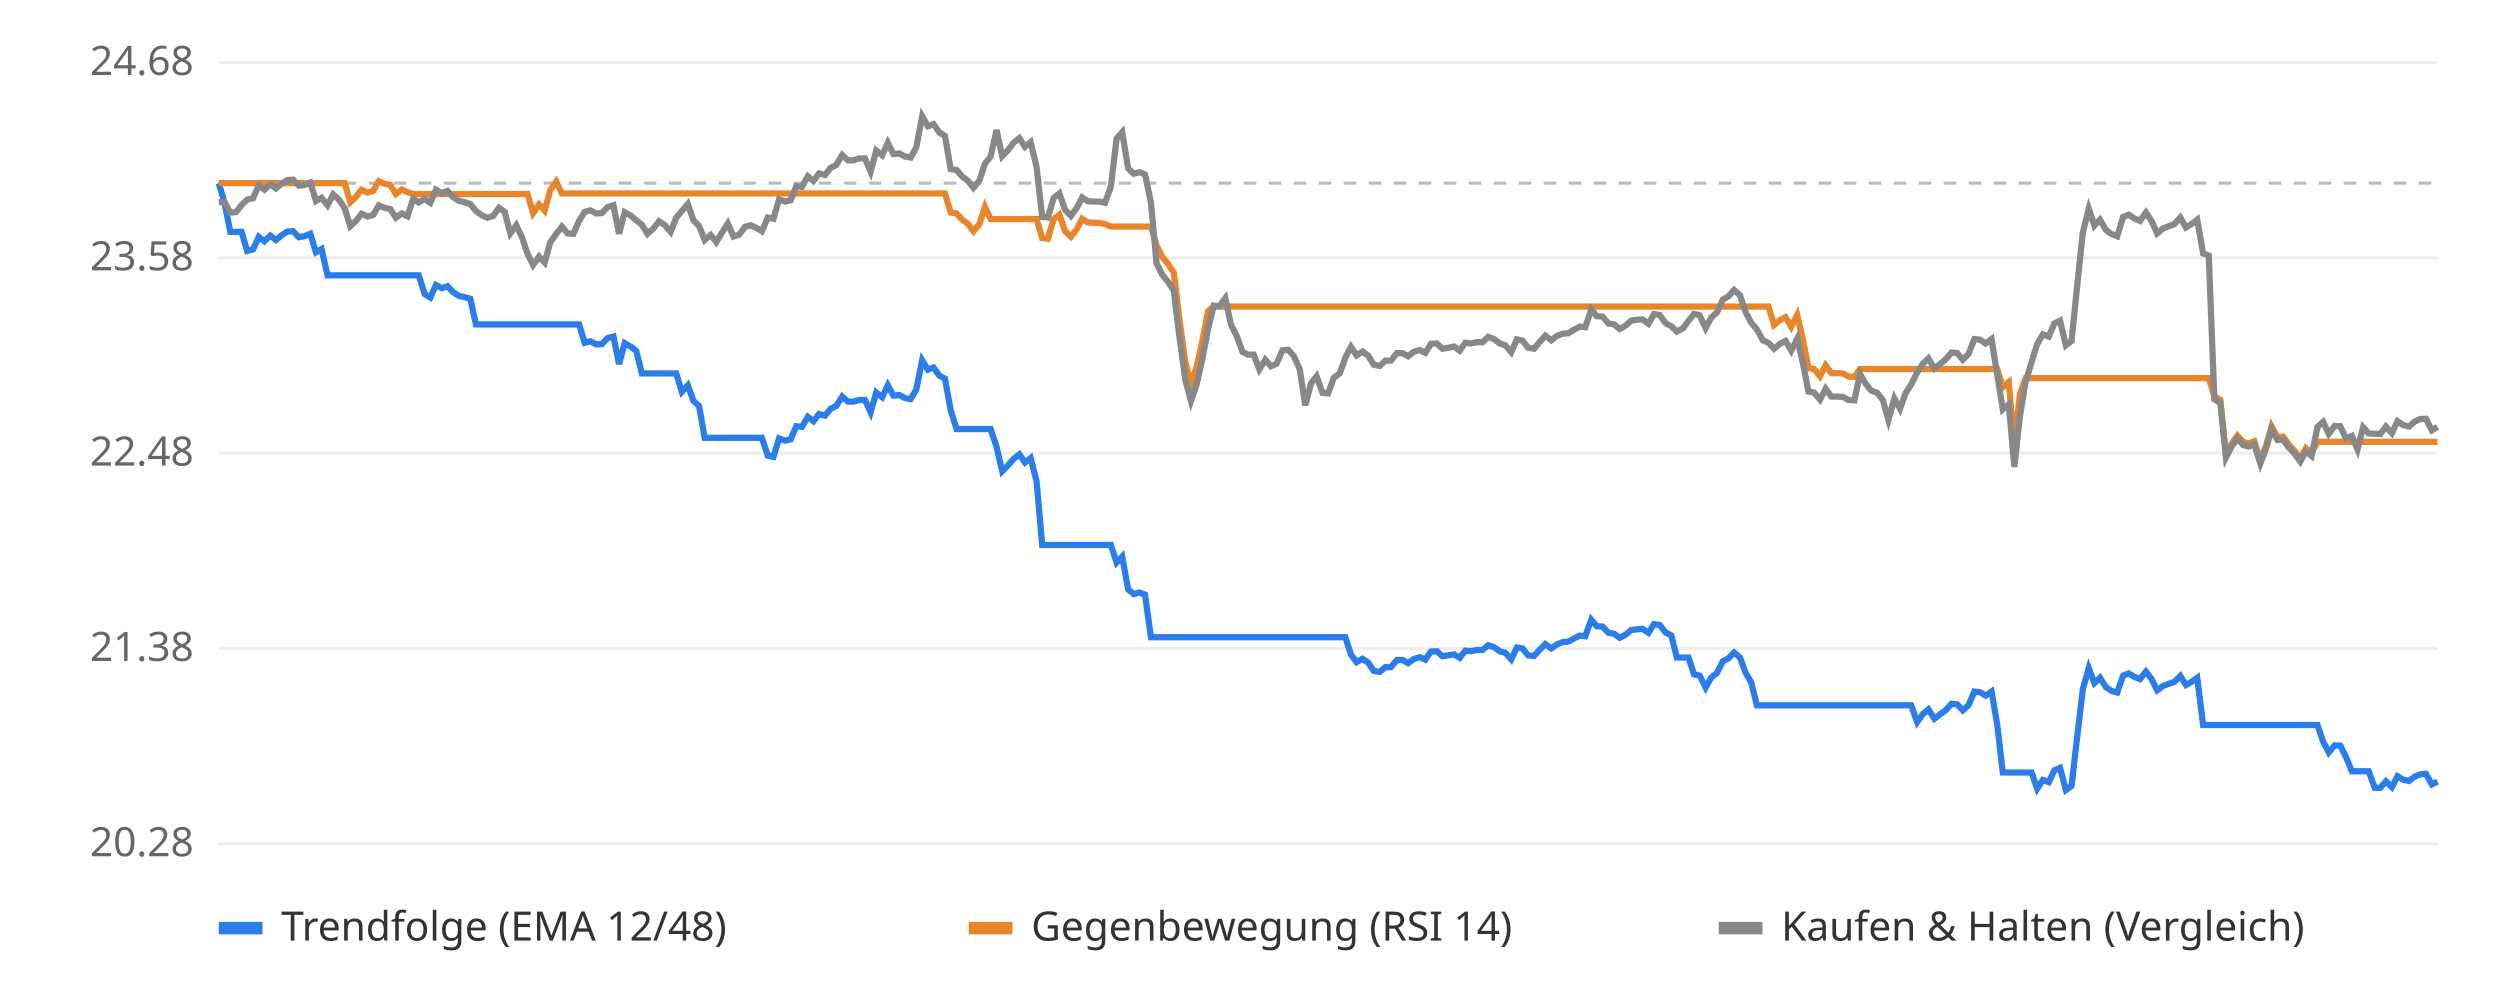
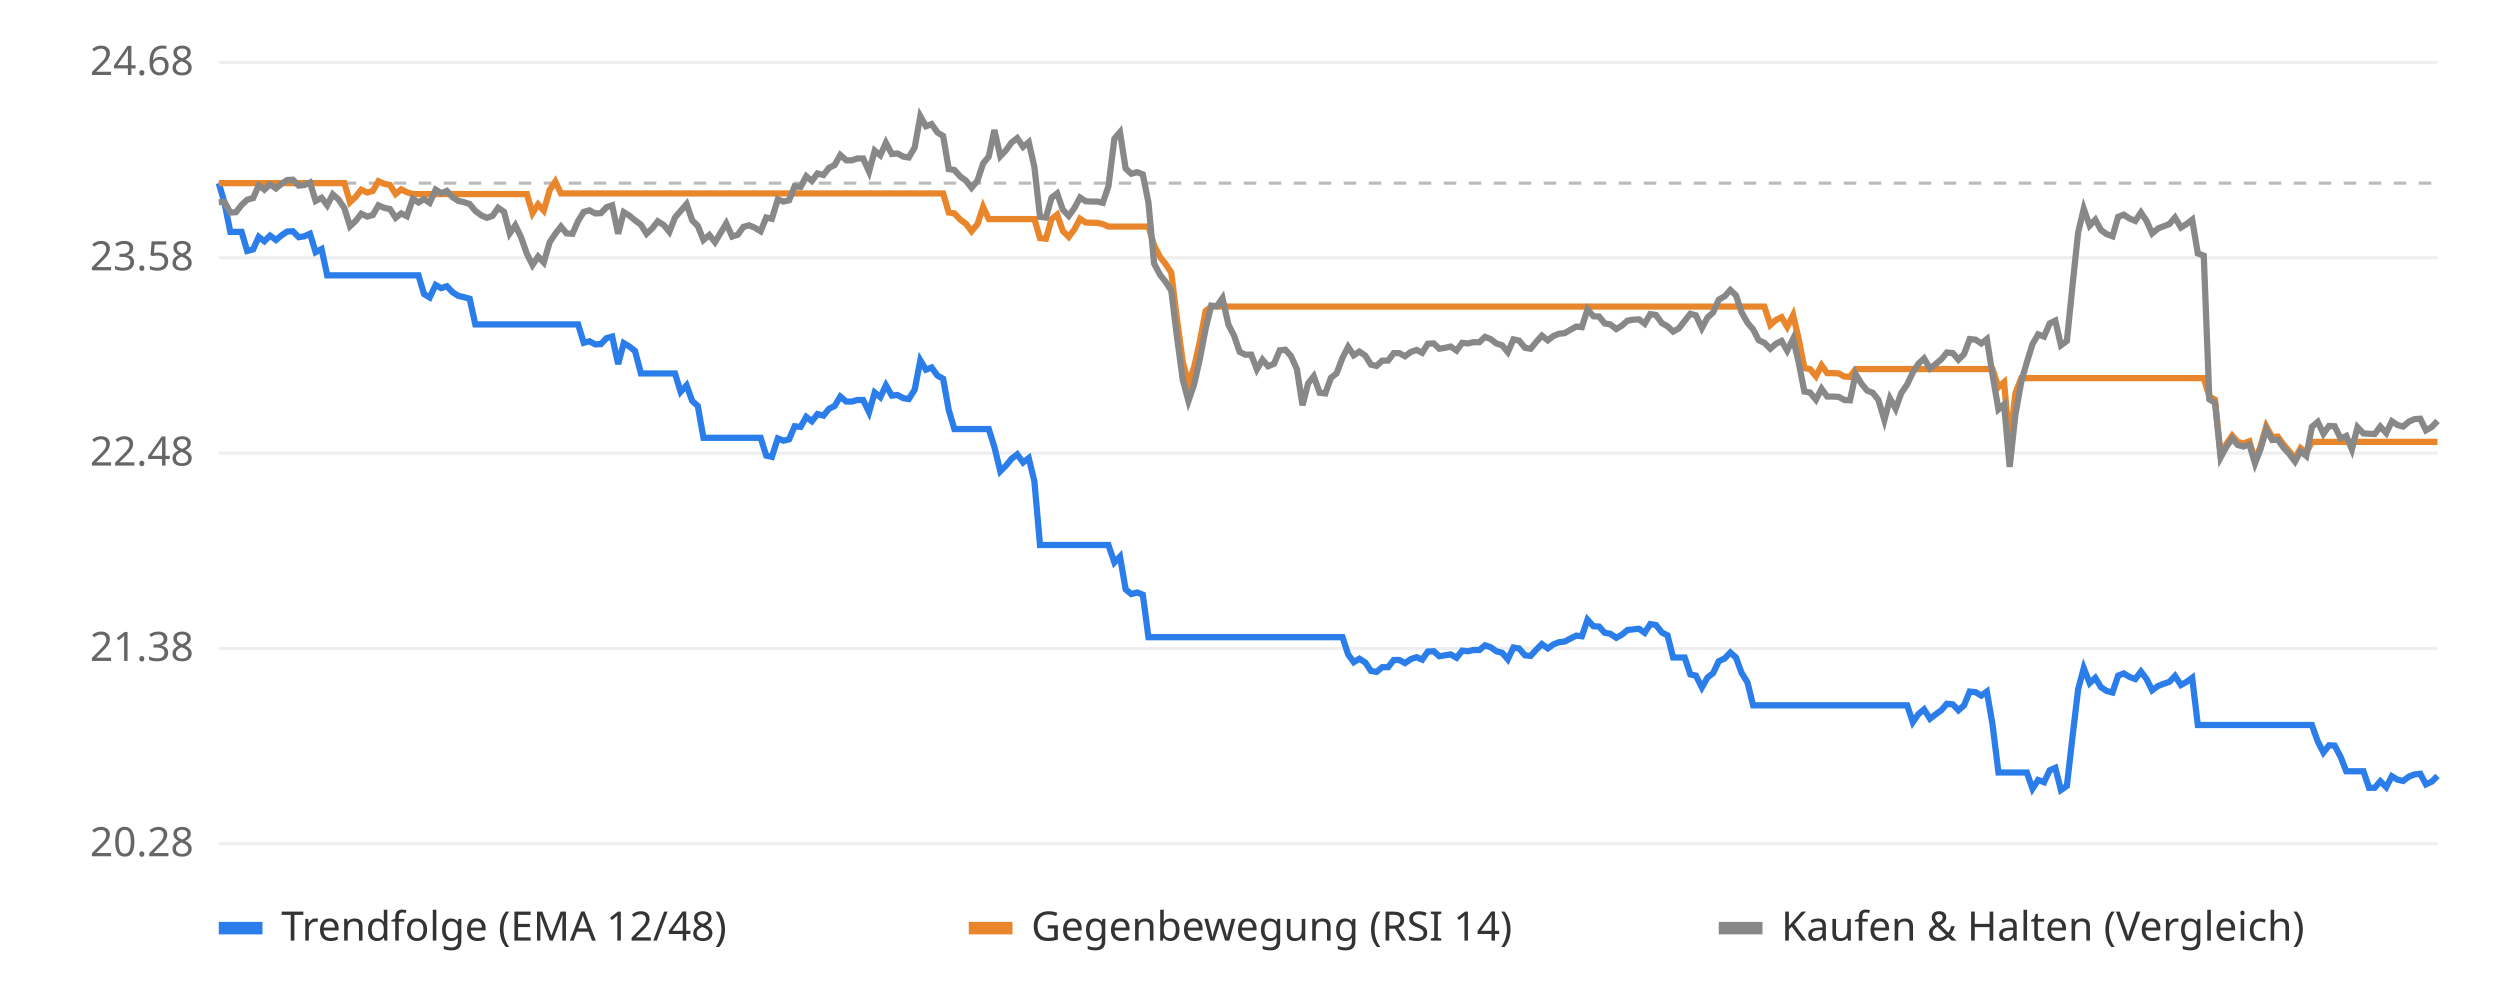
<svg xmlns="http://www.w3.org/2000/svg" viewBox="0 0 800 320" font-family="sans-serif" font-size="13">
  <rect width="800" height="320" fill="#ffffff" />
  <line x1="70" x2="780" y1="270.0" y2="270.0" stroke="#eeeeee" />
  <text x="62" y="274.0" text-anchor="end" fill="#666">20.28</text>
  <line x1="70" x2="780" y1="207.5" y2="207.5" stroke="#eeeeee" />
  <text x="62" y="211.5" text-anchor="end" fill="#666">21.38</text>
  <line x1="70" x2="780" y1="145.0" y2="145.0" stroke="#eeeeee" />
  <text x="62" y="149.0" text-anchor="end" fill="#666">22.48</text>
  <line x1="70" x2="780" y1="82.5" y2="82.5" stroke="#eeeeee" />
  <text x="62" y="86.5" text-anchor="end" fill="#666">23.58</text>
  <line x1="70" x2="780" y1="20.0" y2="20.0" stroke="#eeeeee" />
  <text x="62" y="24.0" text-anchor="end" fill="#666">24.68</text>
  <line x1="70" x2="780" y1="58.6" y2="58.6" stroke="#bbbbbb" stroke-dasharray="4 4" />
-   <polyline points="70.0,58.6 71.8,64.7 73.7,74.2 75.5,74.2 77.3,74.2 79.1,80.3 81.0,79.8 82.8,75.8 84.6,77.2 86.5,75.4 88.3,76.8 90.1,75.3 92.0,74.1 93.8,74.0 95.6,75.9 97.4,75.6 99.3,74.8 101.1,80.7 102.9,79.7 104.8,88.1 106.6,88.1 108.4,88.1 110.3,88.1 112.1,88.1 113.9,88.1 115.7,88.1 117.6,88.1 119.4,88.1 121.2,88.1 123.1,88.1 124.9,88.1 126.7,88.1 128.6,88.1 130.4,88.1 132.2,88.1 134.0,88.1 135.9,94.1 137.7,95.2 139.5,91.2 141.4,92.2 143.2,91.6 145.0,93.5 146.9,94.7 148.7,95.1 150.5,95.6 152.3,103.8 154.2,103.8 156.0,103.8 157.8,103.8 159.7,103.8 161.5,103.8 163.3,103.8 165.2,103.8 167.0,103.8 168.8,103.8 170.6,103.8 172.5,103.8 174.3,103.8 176.1,103.8 178.0,103.8 179.8,103.8 181.6,103.8 183.5,103.8 185.3,103.8 187.1,109.7 188.9,109.2 190.8,110.2 192.6,110.1 194.4,108.2 196.3,107.7 198.1,116.5 199.9,109.8 201.8,110.9 203.6,112.3 205.4,119.5 207.2,119.5 209.1,119.5 210.9,119.5 212.7,119.5 214.6,119.5 216.4,119.5 218.2,125.4 220.1,123.3 221.9,128.3 223.7,129.9 225.5,140.1 227.4,140.1 229.2,140.1 231.0,140.1 232.9,140.1 234.7,140.1 236.5,140.1 238.4,140.1 240.2,140.1 242.0,140.1 243.8,140.1 245.7,145.8 247.5,146.2 249.3,140.3 251.2,141.0 253.0,140.6 254.8,136.4 256.6,136.6 258.5,133.4 260.3,134.8 262.1,132.5 264.0,133.0 265.8,130.8 267.6,129.9 269.5,126.9 271.3,128.5 273.1,128.5 274.9,128.0 276.8,128.0 278.6,131.9 280.4,125.6 282.3,127.1 284.1,123.3 285.9,126.6 287.8,126.4 289.6,127.4 291.4,127.7 293.2,124.7 295.1,115.3 296.9,118.3 298.7,117.6 300.6,120.2 302.4,121.2 304.2,131.2 306.1,137.3 307.9,137.3 309.7,137.3 311.5,137.3 313.4,137.3 315.2,137.3 317.0,137.3 318.9,143.0 320.7,150.8 322.5,149.0 324.4,146.8 326.2,145.4 328.0,148.0 329.8,146.6 331.7,154.0 333.5,174.4 335.3,174.4 337.2,174.4 339.0,174.4 340.8,174.4 342.7,174.4 344.5,174.4 346.3,174.4 348.1,174.4 350.0,174.4 351.8,174.4 353.6,174.4 355.5,174.4 357.3,180.0 359.1,178.1 361.0,188.6 362.8,190.1 364.6,189.6 366.4,190.3 368.3,203.9 370.1,203.9 371.9,203.9 373.8,203.9 375.6,203.9 377.4,203.9 379.3,203.9 381.1,203.9 382.9,203.9 384.7,203.9 386.6,203.9 388.4,203.9 390.2,203.9 392.1,203.9 393.9,203.9 395.7,203.9 397.6,203.9 399.4,203.9 401.2,203.9 403.0,203.9 404.9,203.9 406.7,203.9 408.5,203.9 410.4,203.9 412.2,203.9 414.0,203.9 415.9,203.9 417.7,203.9 419.5,203.9 421.3,203.9 423.2,203.9 425.0,203.9 426.8,203.9 428.7,203.9 430.5,203.9 432.3,209.4 434.1,211.9 436.0,210.8 437.8,212.0 439.6,214.7 441.5,215.0 443.3,213.5 445.1,213.5 447.0,211.2 448.8,211.2 450.6,212.2 452.4,210.9 454.3,210.3 456.1,211.1 457.9,208.5 459.8,208.4 461.6,210.0 463.4,209.7 465.3,209.4 467.1,210.5 468.9,208.2 470.7,208.4 472.6,208.0 474.4,208.0 476.2,206.5 478.1,207.1 479.9,208.4 481.7,208.9 483.6,211.0 485.4,207.2 487.2,207.5 489.0,209.7 490.9,209.9 492.7,207.9 494.5,206.1 496.4,207.5 498.2,206.2 500.0,205.5 501.9,205.3 503.7,204.3 505.5,203.4 507.3,203.6 509.2,198.3 511.0,200.4 512.8,200.5 514.7,202.5 516.5,202.8 518.3,204.1 520.2,203.1 522.0,201.6 523.8,201.4 525.6,201.2 527.5,202.5 529.3,199.7 531.1,200.0 533.0,202.4 534.8,203.3 536.6,210.4 538.5,210.4 540.3,210.4 542.1,215.8 543.9,216.2 545.8,220.0 547.6,216.8 549.4,215.4 551.3,211.6 553.1,210.7 554.9,208.8 556.8,210.4 558.6,215.3 560.4,218.4 562.2,225.7 564.1,225.7 565.9,225.7 567.7,225.7 569.6,225.7 571.4,225.7 573.2,225.7 575.1,225.7 576.9,225.7 578.7,225.7 580.5,225.7 582.4,225.7 584.2,225.7 586.0,225.7 587.9,225.7 589.7,225.7 591.5,225.7 593.4,225.7 595.2,225.7 597.0,225.7 598.8,225.7 600.7,225.7 602.5,225.7 604.3,225.7 606.2,225.7 608.0,225.7 609.8,225.7 611.6,225.7 613.5,231.1 615.3,228.5 617.1,227.0 619.0,230.0 620.8,228.6 622.6,227.3 624.5,225.2 626.3,225.4 628.1,227.3 629.9,225.7 631.8,221.3 633.6,221.5 635.4,222.6 637.3,221.3 639.1,231.8 640.9,247.2 642.8,247.2 644.6,247.2 646.4,247.2 648.2,247.2 650.1,247.2 651.9,252.4 653.7,249.6 655.6,250.3 657.4,246.5 659.2,245.7 661.1,252.8 662.9,251.5 664.7,235.8 666.5,220.6 668.4,213.8 670.2,218.6 672.0,216.9 673.9,219.9 675.7,221.1 677.5,221.6 679.4,216.2 681.2,215.5 683.0,216.6 684.8,217.3 686.7,214.9 688.5,217.3 690.3,220.9 692.2,219.5 694.0,218.8 695.8,218.2 697.7,216.3 699.5,219.2 701.3,218.2 703.1,216.9 705.0,232.0 706.8,232.0 708.6,232.0 710.5,232.0 712.3,232.0 714.1,232.0 716.0,232.0 717.8,232.0 719.6,232.0 721.4,232.0 723.3,232.0 725.1,232.0 726.9,232.0 728.8,232.0 730.6,232.0 732.4,232.0 734.3,232.0 736.1,232.0 737.9,232.0 739.7,232.0 741.6,232.0 743.4,237.3 745.2,240.8 747.1,238.5 748.9,238.6 750.7,242.2 752.6,246.8 754.4,246.8 756.2,246.8 758.0,246.8 759.9,252.1 761.7,252.1 763.5,250.0 765.4,251.9 767.2,248.4 769.0,249.5 770.9,249.9 772.7,248.5 774.5,247.8 776.3,247.6 778.2,251.0 780.0,250.1" fill="none" stroke="#2b7de9" stroke-width="2" />
-   <polyline points="70.0,58.6 71.8,58.6 73.7,58.6 75.5,58.6 77.3,58.6 79.1,58.6 81.0,58.6 82.8,58.6 84.6,58.6 86.5,58.6 88.3,58.6 90.1,58.6 92.0,58.6 93.8,58.6 95.6,58.6 97.4,58.6 99.3,58.6 101.1,58.6 102.9,58.6 104.8,58.6 106.6,58.6 108.4,58.6 110.3,58.6 112.1,64.7 113.9,63.0 115.7,60.7 117.6,61.6 119.4,61.1 121.2,58.0 123.1,58.8 124.9,59.2 126.7,62.1 128.6,60.6 130.4,61.5 132.2,62.1 134.0,62.1 135.9,62.1 137.7,62.1 139.5,62.1 141.4,62.1 143.2,62.1 145.0,62.1 146.9,62.1 148.7,62.1 150.5,62.1 152.3,62.1 154.2,62.1 156.0,62.1 157.8,62.1 159.7,62.1 161.5,62.1 163.3,62.1 165.2,62.1 167.0,62.1 168.8,62.1 170.6,68.2 172.5,65.4 174.3,67.4 176.1,60.8 178.0,58.1 179.8,61.9 181.6,61.9 183.5,61.9 185.3,61.9 187.1,61.9 188.9,61.9 190.8,61.9 192.6,61.9 194.4,61.9 196.3,61.9 198.1,61.9 199.9,61.9 201.8,61.9 203.6,61.9 205.4,61.9 207.2,61.9 209.1,61.9 210.9,61.9 212.7,61.9 214.6,61.9 216.4,61.9 218.2,61.9 220.1,61.9 221.9,61.9 223.7,61.9 225.5,61.9 227.4,61.9 229.2,61.9 231.0,61.9 232.9,61.9 234.7,61.9 236.5,61.9 238.4,61.9 240.2,61.9 242.0,61.9 243.8,61.9 245.7,61.9 247.5,61.9 249.3,61.9 251.2,61.9 253.0,61.9 254.8,61.9 256.6,61.9 258.5,61.9 260.3,61.9 262.1,61.9 264.0,61.9 265.8,61.9 267.6,61.9 269.5,61.9 271.3,61.9 273.1,61.9 274.9,61.9 276.8,61.9 278.6,61.9 280.4,61.9 282.3,61.9 284.1,61.9 285.9,61.9 287.8,61.9 289.6,61.9 291.4,61.9 293.2,61.9 295.1,61.9 296.9,61.9 298.7,61.9 300.6,61.9 302.4,61.9 304.2,68.0 306.1,68.3 307.9,70.3 309.7,71.6 311.5,74.0 313.4,71.7 315.2,66.2 317.0,70.1 318.9,70.1 320.7,70.1 322.5,70.1 324.4,70.1 326.2,70.1 328.0,70.1 329.8,70.1 331.7,70.1 333.5,76.2 335.3,76.4 337.2,70.1 339.0,68.7 340.8,73.9 342.7,75.8 344.5,73.4 346.3,70.0 348.1,71.2 350.0,71.3 351.8,71.3 353.6,71.7 355.5,72.5 357.3,72.5 359.1,72.5 361.0,72.5 362.8,72.5 364.6,72.5 366.4,72.5 368.3,72.5 370.1,78.5 371.9,82.2 373.8,84.5 375.6,87.2 377.4,101.9 379.3,115.9 381.1,122.8 382.9,117.5 384.7,109.5 386.6,99.5 388.4,98.1 390.2,98.1 392.1,98.1 393.9,98.1 395.7,98.1 397.6,98.1 399.4,98.1 401.2,98.1 403.0,98.1 404.9,98.1 406.7,98.1 408.5,98.1 410.4,98.1 412.2,98.1 414.0,98.1 415.9,98.1 417.7,98.1 419.5,98.1 421.3,98.1 423.2,98.1 425.0,98.1 426.8,98.1 428.7,98.1 430.5,98.1 432.3,98.1 434.1,98.1 436.0,98.1 437.8,98.1 439.6,98.1 441.5,98.1 443.3,98.1 445.1,98.1 447.0,98.1 448.8,98.1 450.6,98.1 452.4,98.1 454.3,98.1 456.1,98.1 457.9,98.1 459.8,98.1 461.6,98.1 463.4,98.1 465.3,98.1 467.1,98.1 468.9,98.1 470.7,98.1 472.6,98.1 474.4,98.1 476.2,98.1 478.1,98.1 479.9,98.1 481.7,98.1 483.6,98.1 485.4,98.1 487.2,98.1 489.0,98.1 490.9,98.1 492.7,98.1 494.5,98.1 496.4,98.1 498.2,98.1 500.0,98.1 501.9,98.1 503.7,98.1 505.5,98.1 507.3,98.1 509.2,98.1 511.0,98.1 512.8,98.1 514.7,98.1 516.5,98.1 518.3,98.1 520.2,98.1 522.0,98.1 523.8,98.1 525.6,98.1 527.5,98.1 529.3,98.1 531.1,98.1 533.0,98.1 534.8,98.1 536.6,98.1 538.5,98.1 540.3,98.1 542.1,98.1 543.9,98.1 545.8,98.1 547.6,98.1 549.4,98.1 551.3,98.1 553.1,98.1 554.9,98.1 556.8,98.1 558.6,98.1 560.4,98.1 562.2,98.1 564.1,98.1 565.9,98.1 567.7,104.0 569.6,102.4 571.4,101.5 573.2,104.6 575.1,100.8 576.9,108.6 578.7,117.8 580.5,118.1 582.4,120.4 584.2,116.9 586.0,119.4 587.9,119.4 589.7,119.5 591.5,120.5 593.4,120.6 595.2,118.1 597.0,118.1 598.8,118.1 600.7,118.1 602.5,118.1 604.3,118.1 606.2,118.1 608.0,118.1 609.8,118.1 611.6,118.1 613.5,118.1 615.3,118.1 617.1,118.1 619.0,118.1 620.8,118.1 622.6,118.1 624.5,118.1 626.3,118.1 628.1,118.1 629.9,118.1 631.8,118.1 633.6,118.1 635.4,118.1 637.3,118.1 639.1,118.1 640.9,123.9 642.8,122.3 644.6,142.5 646.4,125.9 648.2,121.0 650.1,121.0 651.9,121.0 653.7,121.0 655.6,121.0 657.4,121.0 659.2,121.0 661.1,121.0 662.9,121.0 664.7,121.0 666.5,121.0 668.4,121.0 670.2,121.0 672.0,121.0 673.9,121.0 675.7,121.0 677.5,121.0 679.4,121.0 681.2,121.0 683.0,121.0 684.8,121.0 686.7,121.0 688.5,121.0 690.3,121.0 692.2,121.0 694.0,121.0 695.8,121.0 697.7,121.0 699.5,121.0 701.3,121.0 703.1,121.0 705.0,121.0 706.8,121.0 708.6,126.9 710.5,127.9 712.3,145.5 714.1,142.0 716.0,139.4 717.8,141.4 719.6,141.9 721.4,141.2 723.3,147.4 725.1,142.7 726.9,136.4 728.8,139.9 730.6,139.7 732.4,142.2 734.3,144.3 736.1,146.7 737.9,143.4 739.7,144.9 741.6,141.4 743.4,141.4 745.2,141.4 747.1,141.4 748.9,141.4 750.7,141.4 752.6,141.4 754.4,141.4 756.2,141.4 758.0,141.4 759.9,141.4 761.7,141.4 763.5,141.4 765.4,141.4 767.2,141.4 769.0,141.4 770.9,141.4 772.7,141.4 774.5,141.4 776.3,141.4 778.2,141.4 780.0,141.4" fill="none" stroke="#e9862b" stroke-width="2" />
-   <polyline points="70.0,64.7 71.8,64.6 73.7,68.0 75.5,67.9 77.3,65.6 79.1,63.9 81.0,63.4 82.8,59.3 84.6,60.7 86.5,59.0 88.3,60.3 90.1,58.8 92.0,57.6 93.8,57.5 95.6,59.4 97.4,59.2 99.3,58.4 101.1,64.3 102.9,63.3 104.8,65.7 106.6,62.2 108.4,63.8 110.3,66.6 112.1,72.4 113.9,70.7 115.7,68.4 117.6,69.3 119.4,68.8 121.2,65.7 123.1,66.5 124.9,66.9 126.7,69.7 128.6,68.3 130.4,69.2 132.2,63.6 134.0,64.8 135.9,63.7 137.7,64.9 139.5,60.7 141.4,61.8 143.2,61.1 145.0,63.1 146.9,64.3 148.7,64.7 150.5,65.3 152.3,67.5 154.2,68.9 156.0,69.7 157.8,69.1 159.7,66.5 161.5,67.8 163.3,74.7 165.2,72.1 167.0,75.8 168.8,81.2 170.6,84.8 172.5,82.1 174.3,84.0 176.1,77.5 178.0,74.8 179.8,72.5 181.6,74.7 183.5,74.8 185.3,70.7 187.1,67.8 188.9,67.3 190.8,68.3 192.6,68.2 194.4,66.3 196.3,65.7 198.1,74.8 199.9,67.9 201.8,69.0 203.6,70.5 205.4,71.9 207.2,74.8 209.1,73.1 210.9,70.8 212.7,72.0 214.6,74.2 216.4,69.6 218.2,67.5 220.1,65.3 221.9,70.5 223.7,72.3 225.5,76.8 227.4,75.2 229.2,77.5 231.0,74.5 232.9,71.5 234.7,75.7 236.5,75.1 238.4,72.6 240.2,72.1 242.0,72.9 243.8,74.0 245.7,69.6 247.5,70.0 249.3,63.8 251.2,64.5 253.0,64.1 254.8,59.6 256.6,59.8 258.5,56.4 260.3,57.9 262.1,55.5 264.0,56.0 265.8,53.7 267.6,52.8 269.5,49.6 271.3,51.3 273.1,51.3 274.9,50.7 276.8,50.7 278.6,54.9 280.4,48.2 282.3,49.7 284.1,45.7 285.9,49.3 287.8,49.1 289.6,50.1 291.4,50.4 293.2,47.2 295.1,37.2 296.9,40.4 298.7,39.7 300.6,42.4 302.4,43.5 304.2,54.1 306.1,54.4 307.9,56.5 309.7,57.8 311.5,60.1 313.4,57.8 315.2,52.3 317.0,50.1 318.9,41.6 320.7,50.0 322.5,48.1 324.4,45.6 326.2,44.2 328.0,47.0 329.8,45.5 331.7,53.4 333.5,69.4 335.3,69.6 337.2,63.3 339.0,61.9 340.8,67.1 342.7,69.1 344.5,66.6 346.3,63.2 348.1,64.4 350.0,64.5 351.8,64.5 353.6,64.9 355.5,59.6 357.3,44.4 359.1,42.3 361.0,53.9 362.8,55.6 364.6,55.1 366.4,55.8 368.3,64.8 370.1,84.3 371.9,87.9 373.8,90.2 375.6,93.0 377.4,107.6 379.3,121.6 381.1,128.3 382.9,123.1 384.7,115.1 386.6,105.2 388.4,97.8 390.2,98.0 392.1,95.4 393.9,103.9 395.7,107.4 397.6,112.6 399.4,113.5 401.2,113.5 403.0,118.2 404.9,115.1 406.7,117.2 408.5,116.4 410.4,112.1 412.2,111.9 414.0,113.9 415.9,118.1 417.7,129.7 419.5,122.7 421.3,120.4 423.2,125.7 425.0,125.9 426.8,120.9 428.7,119.5 430.5,114.5 432.3,111.0 434.1,113.7 436.0,112.5 437.8,113.8 439.6,116.7 441.5,117.1 443.3,115.4 445.1,115.4 447.0,113.0 448.8,113.0 450.6,114.0 452.4,112.6 454.3,112.0 456.1,112.9 457.9,110.0 459.8,109.9 461.6,111.6 463.4,111.3 465.3,110.9 467.1,112.2 468.9,109.7 470.7,109.9 472.6,109.5 474.4,109.5 476.2,107.8 478.1,108.5 479.9,109.9 481.7,110.5 483.6,112.7 485.4,108.6 487.2,109.0 489.0,111.3 490.9,111.6 492.7,109.4 494.5,107.4 496.4,108.9 498.2,107.5 500.0,106.8 501.9,106.6 503.7,105.5 505.5,104.5 507.3,104.7 509.2,99.0 511.0,101.2 512.8,101.3 514.7,103.5 516.5,103.8 518.3,105.3 520.2,104.2 522.0,102.6 523.8,102.3 525.6,102.2 527.5,103.6 529.3,100.5 531.1,100.8 533.0,103.4 534.8,104.4 536.6,106.1 538.5,105.1 540.3,102.7 542.1,100.4 543.9,100.9 545.8,105.0 547.6,101.6 549.4,100.0 551.3,95.9 553.1,94.8 554.9,92.8 556.8,94.5 558.6,99.9 560.4,103.3 562.2,105.4 564.1,108.9 565.9,109.7 567.7,111.6 569.6,110.0 571.4,109.1 573.2,112.2 575.1,108.4 576.9,116.1 578.7,125.3 580.5,125.6 582.4,127.9 584.2,124.4 586.0,126.9 587.9,126.9 589.7,127.0 591.5,128.0 593.4,128.1 595.2,119.7 597.0,122.8 598.8,125.0 600.7,125.7 602.5,128.0 604.3,134.4 606.2,127.5 608.0,130.8 609.8,125.8 611.6,123.0 613.5,119.2 615.3,116.4 617.1,114.7 619.0,117.9 620.8,116.5 622.6,115.0 624.5,112.8 626.3,113.0 628.1,115.1 629.9,113.3 631.8,108.5 633.6,108.7 635.4,109.9 637.3,108.5 639.1,119.9 640.9,131.0 642.8,129.4 644.6,149.4 646.4,132.9 648.2,122.2 650.1,115.9 651.9,110.1 653.7,107.0 655.6,107.7 657.4,103.5 659.2,102.6 661.1,110.5 662.9,109.1 664.7,91.4 666.5,74.4 668.4,66.8 670.2,72.2 672.0,70.3 673.9,73.6 675.7,74.9 677.5,75.6 679.4,69.4 681.2,68.7 683.0,69.9 684.8,70.7 686.7,68.0 688.5,70.7 690.3,74.7 692.2,73.1 694.0,72.4 695.8,71.7 697.7,69.6 699.5,72.8 701.3,71.7 703.1,70.3 705.0,81.1 706.8,81.8 708.6,127.8 710.5,128.9 712.3,146.4 714.1,142.9 716.0,140.3 717.8,142.4 719.6,142.9 721.4,142.2 723.3,148.3 725.1,143.6 726.9,137.4 728.8,140.8 730.6,140.7 732.4,143.2 734.3,145.2 736.1,147.7 737.9,144.4 739.7,145.9 741.6,136.6 743.4,135.0 745.2,138.8 747.1,136.3 748.9,136.4 750.7,140.3 752.6,139.5 754.4,143.8 756.2,136.7 758.0,138.7 759.9,138.8 761.7,138.9 763.5,136.5 765.4,138.6 767.2,134.8 769.0,136.0 770.9,136.5 772.7,134.9 774.5,134.1 776.3,134.0 778.2,137.7 780.0,136.6" fill="none" stroke="#888888" stroke-width="2" />
+   <polyline points="70.0,58.6 71.8,64.7 73.7,74.2 75.5,74.2 77.3,74.2 79.1,80.3 81.0,79.8 82.8,75.8 84.6,77.2 86.4,75.4 88.3,76.8 90.1,75.3 91.9,74.1 93.7,74.0 95.6,75.9 97.4,75.6 99.2,74.8 101.0,80.7 102.9,79.7 104.7,88.1 106.5,88.1 108.3,88.1 110.2,88.1 112.0,88.1 113.8,88.1 115.6,88.1 117.5,88.1 119.3,88.1 121.1,88.1 122.9,88.1 124.8,88.1 126.6,88.1 128.4,88.1 130.2,88.1 132.1,88.1 133.9,88.1 135.7,94.1 137.5,95.2 139.4,91.2 141.2,92.2 143.0,91.6 144.8,93.5 146.7,94.7 148.5,95.1 150.3,95.6 152.1,103.8 154.0,103.8 155.8,103.8 157.6,103.8 159.4,103.8 161.3,103.8 163.1,103.8 164.9,103.8 166.7,103.8 168.6,103.8 170.4,103.8 172.2,103.8 174.0,103.8 175.9,103.8 177.7,103.8 179.5,103.8 181.3,103.8 183.2,103.8 185.0,103.8 186.8,109.7 188.6,109.2 190.5,110.2 192.3,110.1 194.1,108.2 195.9,107.7 197.8,116.5 199.6,109.8 201.4,110.9 203.2,112.3 205.1,119.5 206.9,119.5 208.7,119.5 210.5,119.5 212.4,119.5 214.2,119.5 216.0,119.5 217.8,125.4 219.7,123.3 221.5,128.3 223.3,129.9 225.1,140.1 227.0,140.1 228.8,140.1 230.6,140.1 232.4,140.1 234.3,140.1 236.1,140.1 237.9,140.1 239.7,140.1 241.6,140.1 243.4,140.1 245.2,145.8 247.0,146.2 248.9,140.3 250.7,141.0 252.5,140.6 254.3,136.4 256.2,136.6 258.0,133.4 259.8,134.8 261.6,132.5 263.5,133.0 265.3,130.8 267.1,129.9 268.9,126.9 270.8,128.5 272.6,128.5 274.4,128.0 276.2,128.0 278.1,131.9 279.9,125.6 281.7,127.1 283.5,123.3 285.4,126.6 287.2,126.4 289.0,127.4 290.8,127.7 292.7,124.7 294.5,115.3 296.3,118.3 298.1,117.6 300.0,120.2 301.8,121.2 303.6,131.2 305.4,137.3 307.3,137.3 309.1,137.3 310.9,137.3 312.8,137.3 314.6,137.3 316.4,137.3 318.2,143.0 320.1,150.8 321.9,149.0 323.7,146.8 325.5,145.4 327.4,148.0 329.2,146.6 331.0,154.0 332.8,174.4 334.7,174.4 336.5,174.4 338.3,174.4 340.1,174.4 342.0,174.4 343.8,174.4 345.6,174.4 347.4,174.4 349.3,174.4 351.1,174.4 352.9,174.4 354.7,174.4 356.6,180.0 358.4,178.1 360.2,188.6 362.0,190.1 363.9,189.6 365.7,190.3 367.5,203.9 369.3,203.9 371.2,203.9 373.0,203.9 374.8,203.9 376.6,203.9 378.5,203.9 380.3,203.9 382.1,203.9 383.9,203.9 385.8,203.9 387.6,203.9 389.4,203.9 391.2,203.9 393.1,203.9 394.9,203.9 396.7,203.9 398.5,203.9 400.4,203.9 402.2,203.9 404.0,203.9 405.8,203.9 407.7,203.9 409.5,203.9 411.3,203.9 413.1,203.9 415.0,203.9 416.8,203.9 418.6,203.9 420.4,203.9 422.3,203.9 424.1,203.9 425.9,203.9 427.7,203.9 429.6,203.9 431.4,209.4 433.2,211.9 435.0,210.8 436.9,212.0 438.7,214.7 440.5,215.0 442.3,213.5 444.2,213.5 446.0,211.2 447.8,211.2 449.6,212.2 451.5,210.9 453.3,210.3 455.1,211.1 456.9,208.5 458.8,208.4 460.6,210.0 462.4,209.7 464.2,209.4 466.1,210.5 467.9,208.2 469.7,208.4 471.5,208.0 473.4,208.0 475.2,206.5 477.0,207.1 478.8,208.4 480.7,208.9 482.5,211.0 484.3,207.2 486.1,207.5 488.0,209.7 489.8,209.9 491.6,207.9 493.4,206.1 495.3,207.5 497.1,206.2 498.9,205.5 500.7,205.3 502.6,204.3 504.4,203.4 506.2,203.6 508.0,198.3 509.9,200.4 511.7,200.5 513.5,202.5 515.3,202.8 517.2,204.1 519.0,203.1 520.8,201.6 522.6,201.4 524.5,201.2 526.3,202.5 528.1,199.7 529.9,200.0 531.8,202.4 533.6,203.3 535.4,210.4 537.2,210.4 539.1,210.4 540.9,215.8 542.7,216.2 544.6,220.0 546.4,216.8 548.2,215.4 550.0,211.6 551.9,210.7 553.7,208.8 555.5,210.4 557.3,215.3 559.2,218.4 561.0,225.7 562.8,225.7 564.6,225.7 566.5,225.7 568.3,225.7 570.1,225.7 571.9,225.7 573.8,225.7 575.6,225.7 577.4,225.7 579.2,225.7 581.1,225.7 582.9,225.7 584.7,225.7 586.5,225.7 588.4,225.7 590.2,225.7 592.0,225.7 593.8,225.7 595.7,225.7 597.5,225.7 599.3,225.7 601.1,225.7 603.0,225.7 604.8,225.7 606.6,225.7 608.4,225.7 610.3,225.7 612.1,231.1 613.9,228.5 615.7,227.0 617.6,230.0 619.4,228.6 621.2,227.3 623.0,225.2 624.9,225.4 626.7,227.3 628.5,225.7 630.3,221.3 632.2,221.5 634.0,222.6 635.8,221.3 637.6,231.8 639.5,247.2 641.3,247.2 643.1,247.2 644.9,247.2 646.8,247.2 648.6,247.2 650.4,252.4 652.2,249.6 654.1,250.3 655.9,246.5 657.7,245.7 659.5,252.8 661.4,251.5 663.2,235.8 665.0,220.6 666.8,213.8 668.7,218.6 670.5,216.9 672.3,219.9 674.1,221.1 676.0,221.6 677.8,216.2 679.6,215.5 681.4,216.6 683.3,217.3 685.1,214.9 686.9,217.3 688.7,220.9 690.6,219.5 692.4,218.8 694.2,218.2 696.0,216.3 697.9,219.2 699.7,218.2 701.5,216.9 703.3,232.0 705.2,232.0 707.0,232.0 708.8,232.0 710.6,232.0 712.5,232.0 714.3,232.0 716.1,232.0 717.9,232.0 719.8,232.0 721.6,232.0 723.4,232.0 725.2,232.0 727.1,232.0 728.9,232.0 730.7,232.0 732.5,232.0 734.4,232.0 736.2,232.0 738.0,232.0 739.8,232.0 741.7,237.3 743.5,240.8 745.3,238.5 747.1,238.6 749.0,242.2 750.8,246.8 752.6,246.8 754.4,246.8 756.3,246.8 758.1,252.1 759.9,252.1 761.7,250.0 763.6,251.9 765.4,248.4 767.2,249.5 769.0,249.9 770.9,248.5 772.7,247.8 774.5,247.6 776.3,251.0 778.2,250.1 780.0,248.3" fill="none" stroke="#2b7de9" stroke-width="2" />
+   <polyline points="70.0,58.6 71.8,58.6 73.7,58.6 75.5,58.6 77.3,58.6 79.1,58.6 81.0,58.6 82.8,58.6 84.6,58.6 86.4,58.6 88.3,58.6 90.1,58.6 91.9,58.6 93.7,58.6 95.6,58.6 97.4,58.6 99.2,58.6 101.0,58.6 102.9,58.6 104.7,58.6 106.5,58.6 108.3,58.6 110.2,58.6 112.0,64.7 113.8,63.0 115.6,60.7 117.5,61.6 119.3,61.1 121.1,58.0 122.9,58.8 124.8,59.2 126.6,62.1 128.4,60.6 130.2,61.5 132.1,62.1 133.9,62.1 135.7,62.1 137.5,62.1 139.4,62.1 141.2,62.1 143.0,62.1 144.8,62.1 146.7,62.1 148.5,62.1 150.3,62.1 152.1,62.1 154.0,62.1 155.8,62.1 157.6,62.1 159.4,62.1 161.3,62.1 163.1,62.1 164.9,62.1 166.7,62.1 168.6,62.1 170.4,68.2 172.2,65.4 174.0,67.4 175.9,60.8 177.7,58.1 179.5,61.9 181.3,61.9 183.2,61.9 185.0,61.9 186.8,61.9 188.6,61.9 190.5,61.9 192.3,61.9 194.1,61.9 195.9,61.9 197.8,61.9 199.6,61.9 201.4,61.9 203.2,61.9 205.1,61.9 206.9,61.9 208.7,61.9 210.5,61.9 212.4,61.9 214.2,61.9 216.0,61.9 217.8,61.9 219.7,61.9 221.5,61.9 223.3,61.9 225.1,61.9 227.0,61.9 228.8,61.9 230.6,61.9 232.4,61.9 234.3,61.9 236.1,61.9 237.9,61.9 239.7,61.9 241.6,61.9 243.4,61.9 245.2,61.9 247.0,61.9 248.9,61.9 250.7,61.9 252.5,61.9 254.3,61.9 256.2,61.9 258.0,61.9 259.8,61.9 261.6,61.9 263.5,61.9 265.3,61.9 267.1,61.9 268.9,61.9 270.8,61.9 272.6,61.9 274.4,61.9 276.2,61.9 278.1,61.9 279.9,61.9 281.7,61.9 283.5,61.9 285.4,61.9 287.2,61.9 289.0,61.9 290.8,61.9 292.7,61.9 294.5,61.9 296.3,61.9 298.1,61.9 300.0,61.9 301.8,61.9 303.6,68.0 305.4,68.3 307.3,70.3 309.1,71.6 310.9,74.0 312.8,71.7 314.6,66.2 316.4,70.1 318.2,70.1 320.1,70.1 321.9,70.1 323.7,70.1 325.5,70.1 327.4,70.1 329.2,70.1 331.0,70.1 332.8,76.2 334.7,76.4 336.5,70.1 338.3,68.7 340.1,73.9 342.0,75.8 343.8,73.4 345.6,70.0 347.4,71.2 349.3,71.3 351.1,71.3 352.9,71.7 354.7,72.5 356.6,72.5 358.4,72.5 360.2,72.5 362.0,72.5 363.9,72.5 365.7,72.5 367.5,72.5 369.3,78.5 371.2,82.2 373.0,84.5 374.8,87.2 376.6,101.9 378.5,115.9 380.3,122.8 382.1,117.5 383.9,109.5 385.8,99.5 387.6,98.1 389.4,98.1 391.2,98.1 393.1,98.1 394.9,98.1 396.7,98.1 398.5,98.1 400.4,98.1 402.2,98.1 404.0,98.1 405.8,98.1 407.7,98.1 409.5,98.1 411.3,98.1 413.1,98.1 415.0,98.1 416.8,98.1 418.6,98.1 420.4,98.1 422.3,98.1 424.1,98.1 425.9,98.1 427.7,98.1 429.6,98.1 431.4,98.1 433.2,98.1 435.0,98.1 436.9,98.1 438.7,98.1 440.5,98.1 442.3,98.1 444.2,98.1 446.0,98.1 447.8,98.1 449.6,98.1 451.5,98.1 453.3,98.1 455.1,98.1 456.9,98.1 458.8,98.1 460.6,98.1 462.4,98.1 464.2,98.1 466.1,98.1 467.9,98.1 469.7,98.1 471.5,98.1 473.4,98.1 475.2,98.1 477.0,98.1 478.8,98.1 480.7,98.1 482.5,98.1 484.3,98.1 486.1,98.1 488.0,98.1 489.8,98.1 491.6,98.1 493.4,98.1 495.3,98.1 497.1,98.1 498.9,98.1 500.7,98.1 502.6,98.1 504.4,98.1 506.2,98.1 508.0,98.1 509.9,98.1 511.7,98.1 513.5,98.1 515.3,98.1 517.2,98.1 519.0,98.1 520.8,98.1 522.6,98.1 524.5,98.1 526.3,98.1 528.1,98.1 529.9,98.1 531.8,98.1 533.6,98.1 535.4,98.1 537.2,98.1 539.1,98.1 540.9,98.1 542.7,98.1 544.6,98.1 546.4,98.1 548.2,98.1 550.0,98.1 551.9,98.1 553.7,98.1 555.5,98.1 557.3,98.1 559.2,98.1 561.0,98.1 562.8,98.1 564.6,98.1 566.5,104.0 568.3,102.4 570.1,101.5 571.9,104.6 573.8,100.8 575.6,108.6 577.4,117.8 579.2,118.1 581.1,120.4 582.9,116.9 584.7,119.4 586.5,119.4 588.4,119.5 590.2,120.5 592.0,120.6 593.8,118.1 595.7,118.1 597.5,118.1 599.3,118.1 601.1,118.1 603.0,118.1 604.8,118.1 606.6,118.1 608.4,118.1 610.3,118.1 612.1,118.1 613.9,118.1 615.7,118.1 617.6,118.1 619.4,118.1 621.2,118.1 623.0,118.1 624.9,118.1 626.7,118.1 628.5,118.1 630.3,118.1 632.2,118.1 634.0,118.1 635.8,118.1 637.6,118.1 639.5,123.9 641.3,122.3 643.1,142.5 644.9,125.9 646.8,121.0 648.6,121.0 650.4,121.0 652.2,121.0 654.1,121.0 655.9,121.0 657.7,121.0 659.5,121.0 661.4,121.0 663.2,121.0 665.0,121.0 666.8,121.0 668.7,121.0 670.5,121.0 672.3,121.0 674.1,121.0 676.0,121.0 677.8,121.0 679.6,121.0 681.4,121.0 683.3,121.0 685.1,121.0 686.9,121.0 688.7,121.0 690.6,121.0 692.4,121.0 694.2,121.0 696.0,121.0 697.9,121.0 699.7,121.0 701.5,121.0 703.3,121.0 705.2,121.0 707.0,126.9 708.8,127.9 710.6,145.5 712.5,142.0 714.3,139.4 716.1,141.4 717.9,141.9 719.8,141.2 721.6,147.4 723.4,142.7 725.2,136.4 727.1,139.9 728.9,139.7 730.7,142.2 732.5,144.3 734.4,146.7 736.2,143.4 738.0,144.9 739.8,141.4 741.7,141.4 743.5,141.4 745.3,141.4 747.1,141.4 749.0,141.4 750.8,141.4 752.6,141.4 754.4,141.4 756.3,141.4 758.1,141.4 759.9,141.4 761.7,141.4 763.6,141.4 765.4,141.4 767.2,141.4 769.0,141.4 770.9,141.4 772.7,141.4 774.5,141.4 776.3,141.4 778.2,141.4 780.0,141.4" fill="none" stroke="#e9862b" stroke-width="2" />
+   <polyline points="70.0,64.7 71.8,64.6 73.7,68.0 75.5,67.9 77.3,65.6 79.1,63.9 81.0,63.4 82.8,59.3 84.6,60.7 86.4,59.0 88.3,60.3 90.1,58.8 91.9,57.6 93.7,57.5 95.6,59.4 97.4,59.2 99.2,58.4 101.0,64.3 102.9,63.3 104.7,65.7 106.5,62.2 108.3,63.8 110.2,66.6 112.0,72.4 113.8,70.7 115.6,68.4 117.5,69.3 119.3,68.8 121.1,65.7 122.9,66.5 124.8,66.9 126.6,69.7 128.4,68.3 130.2,69.2 132.1,63.6 133.9,64.8 135.7,63.7 137.5,64.9 139.4,60.7 141.2,61.8 143.0,61.1 144.8,63.1 146.7,64.3 148.5,64.7 150.3,65.3 152.1,67.5 154.0,68.9 155.8,69.7 157.6,69.1 159.4,66.5 161.3,67.8 163.1,74.7 164.9,72.1 166.7,75.8 168.6,81.2 170.4,84.8 172.2,82.1 174.0,84.0 175.9,77.5 177.7,74.8 179.5,72.5 181.3,74.7 183.2,74.8 185.0,70.7 186.8,67.8 188.6,67.3 190.5,68.3 192.3,68.2 194.1,66.3 195.9,65.7 197.8,74.8 199.6,67.9 201.4,69.0 203.2,70.5 205.1,71.9 206.9,74.8 208.7,73.1 210.5,70.8 212.4,72.0 214.2,74.2 216.0,69.6 217.8,67.5 219.7,65.3 221.5,70.5 223.3,72.3 225.1,76.8 227.0,75.2 228.8,77.5 230.6,74.5 232.4,71.5 234.3,75.7 236.1,75.1 237.9,72.6 239.7,72.1 241.6,72.9 243.4,74.0 245.2,69.6 247.0,70.0 248.9,63.8 250.7,64.5 252.5,64.1 254.3,59.6 256.2,59.8 258.0,56.4 259.8,57.9 261.6,55.5 263.5,56.0 265.3,53.7 267.1,52.8 268.9,49.6 270.8,51.3 272.6,51.3 274.4,50.7 276.2,50.7 278.1,54.9 279.9,48.2 281.7,49.7 283.5,45.7 285.4,49.3 287.2,49.1 289.0,50.1 290.8,50.4 292.7,47.2 294.5,37.2 296.3,40.4 298.1,39.7 300.0,42.4 301.8,43.5 303.6,54.1 305.4,54.4 307.3,56.5 309.1,57.8 310.9,60.1 312.8,57.8 314.6,52.3 316.4,50.1 318.2,41.6 320.1,50.0 321.9,48.1 323.7,45.6 325.5,44.2 327.4,47.0 329.2,45.5 331.0,53.4 332.8,69.4 334.7,69.6 336.5,63.3 338.3,61.9 340.1,67.1 342.0,69.1 343.8,66.6 345.6,63.2 347.4,64.4 349.3,64.5 351.1,64.5 352.9,64.9 354.7,59.6 356.6,44.4 358.4,42.3 360.2,53.9 362.0,55.6 363.9,55.1 365.7,55.8 367.5,64.8 369.3,84.3 371.2,87.9 373.0,90.2 374.8,93.0 376.6,107.6 378.5,121.6 380.3,128.3 382.1,123.1 383.9,115.1 385.8,105.2 387.6,97.8 389.4,98.0 391.2,95.4 393.1,103.9 394.9,107.4 396.7,112.6 398.5,113.5 400.4,113.5 402.2,118.2 404.0,115.1 405.8,117.2 407.7,116.4 409.5,112.1 411.3,111.9 413.1,113.9 415.0,118.1 416.8,129.7 418.6,122.7 420.4,120.4 422.3,125.7 424.1,125.9 425.9,120.9 427.7,119.5 429.6,114.5 431.4,111.0 433.2,113.7 435.0,112.5 436.9,113.8 438.7,116.7 440.5,117.1 442.3,115.4 444.2,115.4 446.0,113.0 447.8,113.0 449.6,114.0 451.5,112.6 453.3,112.0 455.1,112.9 456.9,110.0 458.8,109.9 460.6,111.6 462.4,111.3 464.2,110.9 466.1,112.2 467.9,109.7 469.7,109.9 471.5,109.5 473.4,109.5 475.2,107.8 477.0,108.5 478.8,109.9 480.7,110.5 482.5,112.7 484.3,108.6 486.1,109.0 488.0,111.3 489.8,111.6 491.6,109.4 493.4,107.4 495.3,108.9 497.1,107.5 498.9,106.8 500.7,106.6 502.6,105.5 504.4,104.5 506.2,104.7 508.0,99.0 509.9,101.2 511.7,101.3 513.5,103.5 515.3,103.8 517.2,105.3 519.0,104.2 520.8,102.6 522.6,102.3 524.5,102.2 526.3,103.6 528.1,100.5 529.9,100.8 531.8,103.4 533.6,104.4 535.4,106.1 537.2,105.1 539.1,102.7 540.9,100.4 542.7,100.9 544.6,105.0 546.4,101.6 548.2,100.0 550.0,95.9 551.9,94.8 553.7,92.8 555.5,94.5 557.3,99.9 559.2,103.3 561.0,105.4 562.8,108.9 564.6,109.7 566.5,111.6 568.3,110.0 570.1,109.1 571.9,112.2 573.8,108.4 575.6,116.1 577.4,125.3 579.2,125.6 581.1,127.9 582.9,124.4 584.7,126.9 586.5,126.9 588.4,127.0 590.2,128.0 592.0,128.1 593.8,119.7 595.7,122.8 597.5,125.0 599.3,125.7 601.1,128.0 603.0,134.4 604.8,127.5 606.6,130.8 608.4,125.8 610.3,123.0 612.1,119.2 613.9,116.4 615.7,114.7 617.6,117.9 619.4,116.5 621.2,115.0 623.0,112.8 624.9,113.0 626.7,115.1 628.5,113.3 630.3,108.5 632.2,108.7 634.0,109.9 635.8,108.5 637.6,119.9 639.5,131.0 641.3,129.4 643.1,149.4 644.9,132.9 646.8,122.2 648.6,115.9 650.4,110.1 652.2,107.0 654.1,107.7 655.9,103.5 657.7,102.6 659.5,110.5 661.4,109.1 663.2,91.4 665.0,74.4 666.8,66.8 668.7,72.2 670.5,70.3 672.3,73.6 674.1,74.9 676.0,75.6 677.8,69.4 679.6,68.7 681.4,69.9 683.3,70.7 685.1,68.0 686.9,70.7 688.7,74.7 690.6,73.1 692.4,72.4 694.2,71.7 696.0,69.6 697.9,72.8 699.7,71.7 701.5,70.3 703.3,81.1 705.2,81.8 707.0,127.8 708.8,128.9 710.6,146.4 712.5,142.9 714.3,140.3 716.1,142.4 717.9,142.9 719.8,142.2 721.6,148.3 723.4,143.6 725.2,137.4 727.1,140.8 728.9,140.7 730.7,143.2 732.5,145.2 734.4,147.7 736.2,144.4 738.0,145.9 739.8,136.6 741.7,135.0 743.5,138.8 745.3,136.3 747.1,136.4 749.0,140.3 750.8,139.5 752.6,143.8 754.4,136.7 756.3,138.7 758.1,138.8 759.9,138.9 761.7,136.5 763.6,138.6 765.4,134.8 767.2,136.0 769.0,136.5 770.9,134.9 772.7,134.1 774.5,134.0 776.3,137.7 778.2,136.6 780.0,134.7" fill="none" stroke="#888888" stroke-width="2" />
  <rect x="70" y="295" width="14" height="4" fill="#2b7de9" />
  <text x="90" y="301" fill="#333">Trendfolge (EMA 12/48)</text>
  <rect x="310" y="295" width="14" height="4" fill="#e9862b" />
  <text x="330" y="301" fill="#333">Gegenbewegung (RSI 14)</text>
  <rect x="550" y="295" width="14" height="4" fill="#888888" />
  <text x="570" y="301" fill="#333">Kaufen &amp; Halten (Vergleich)</text>
</svg>
